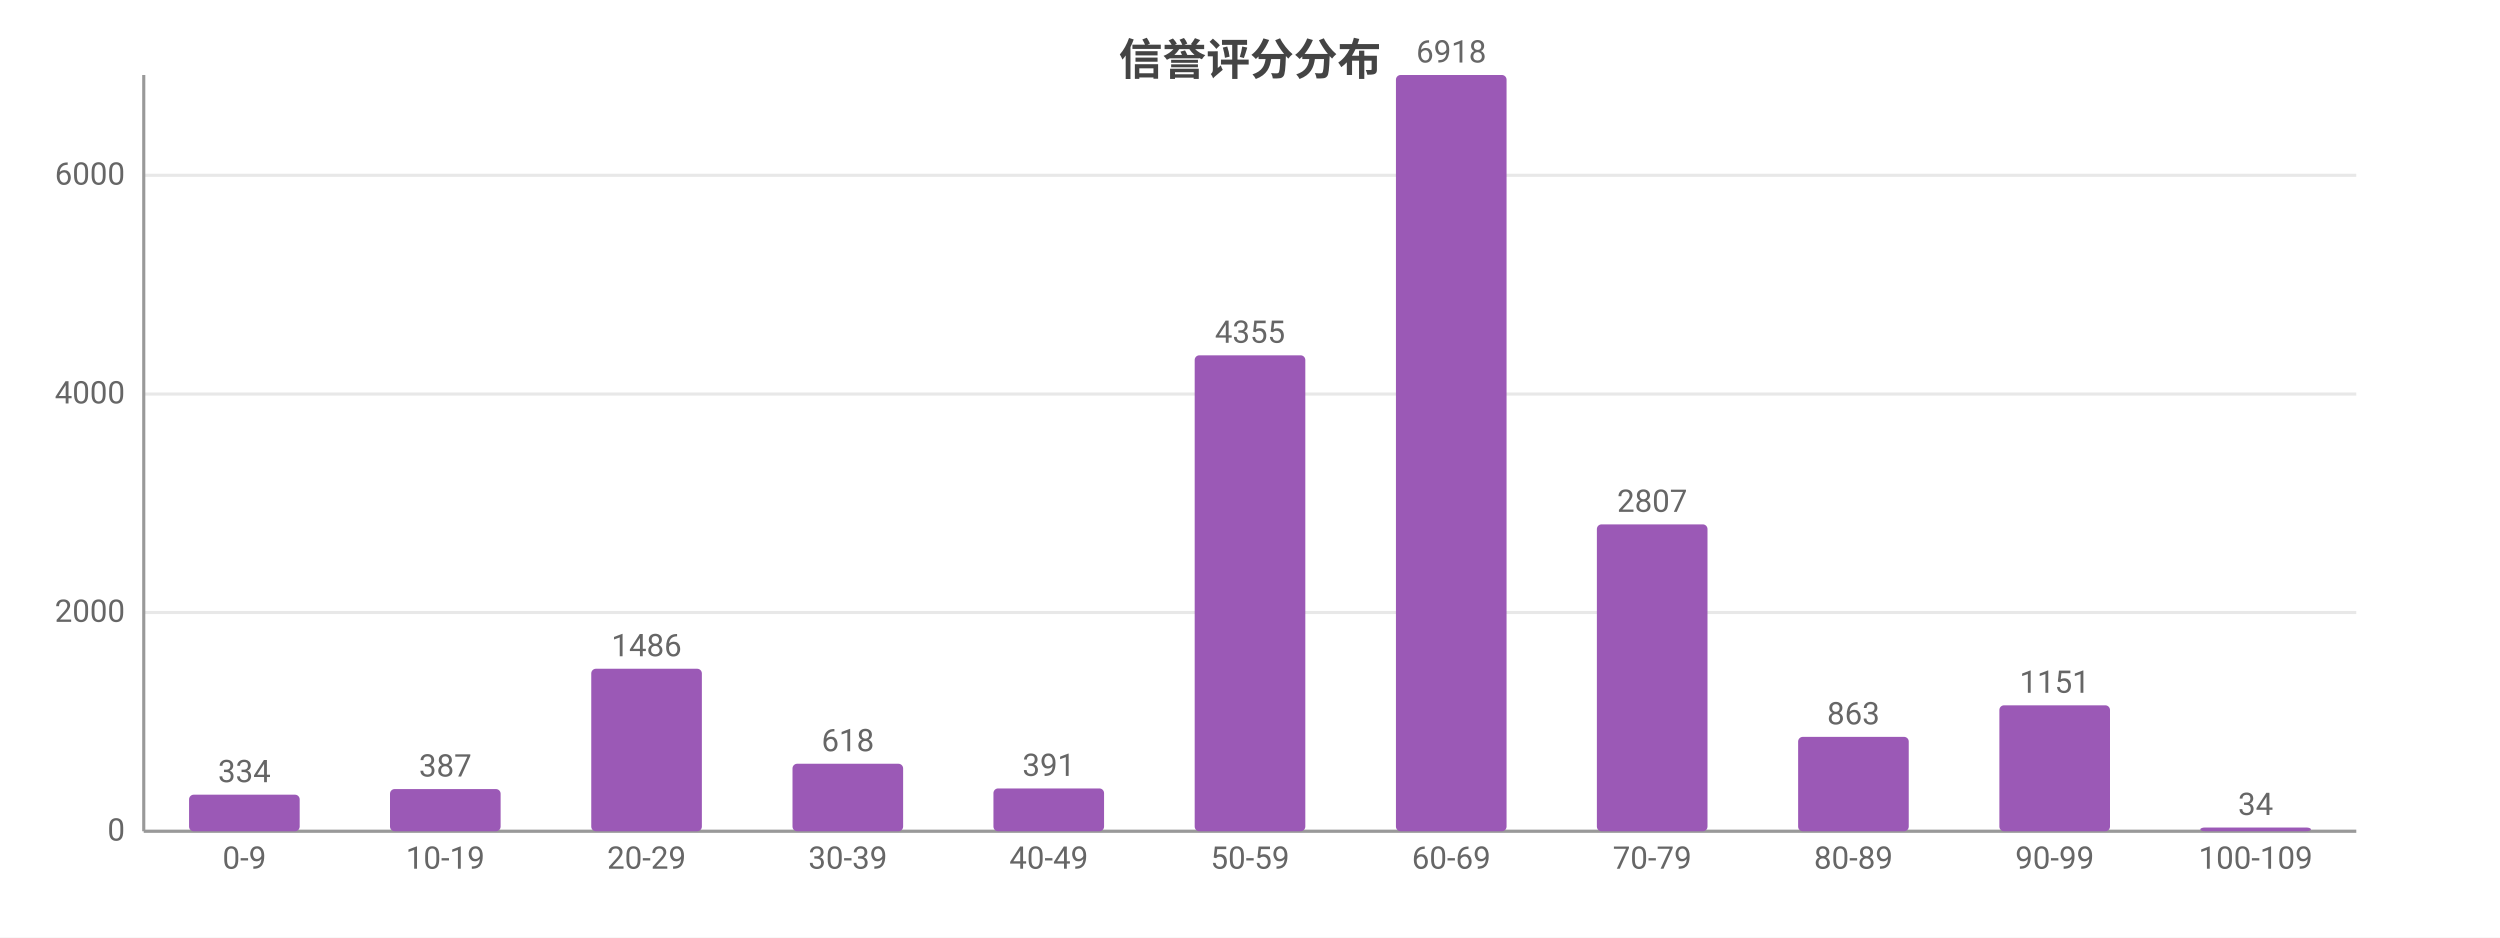
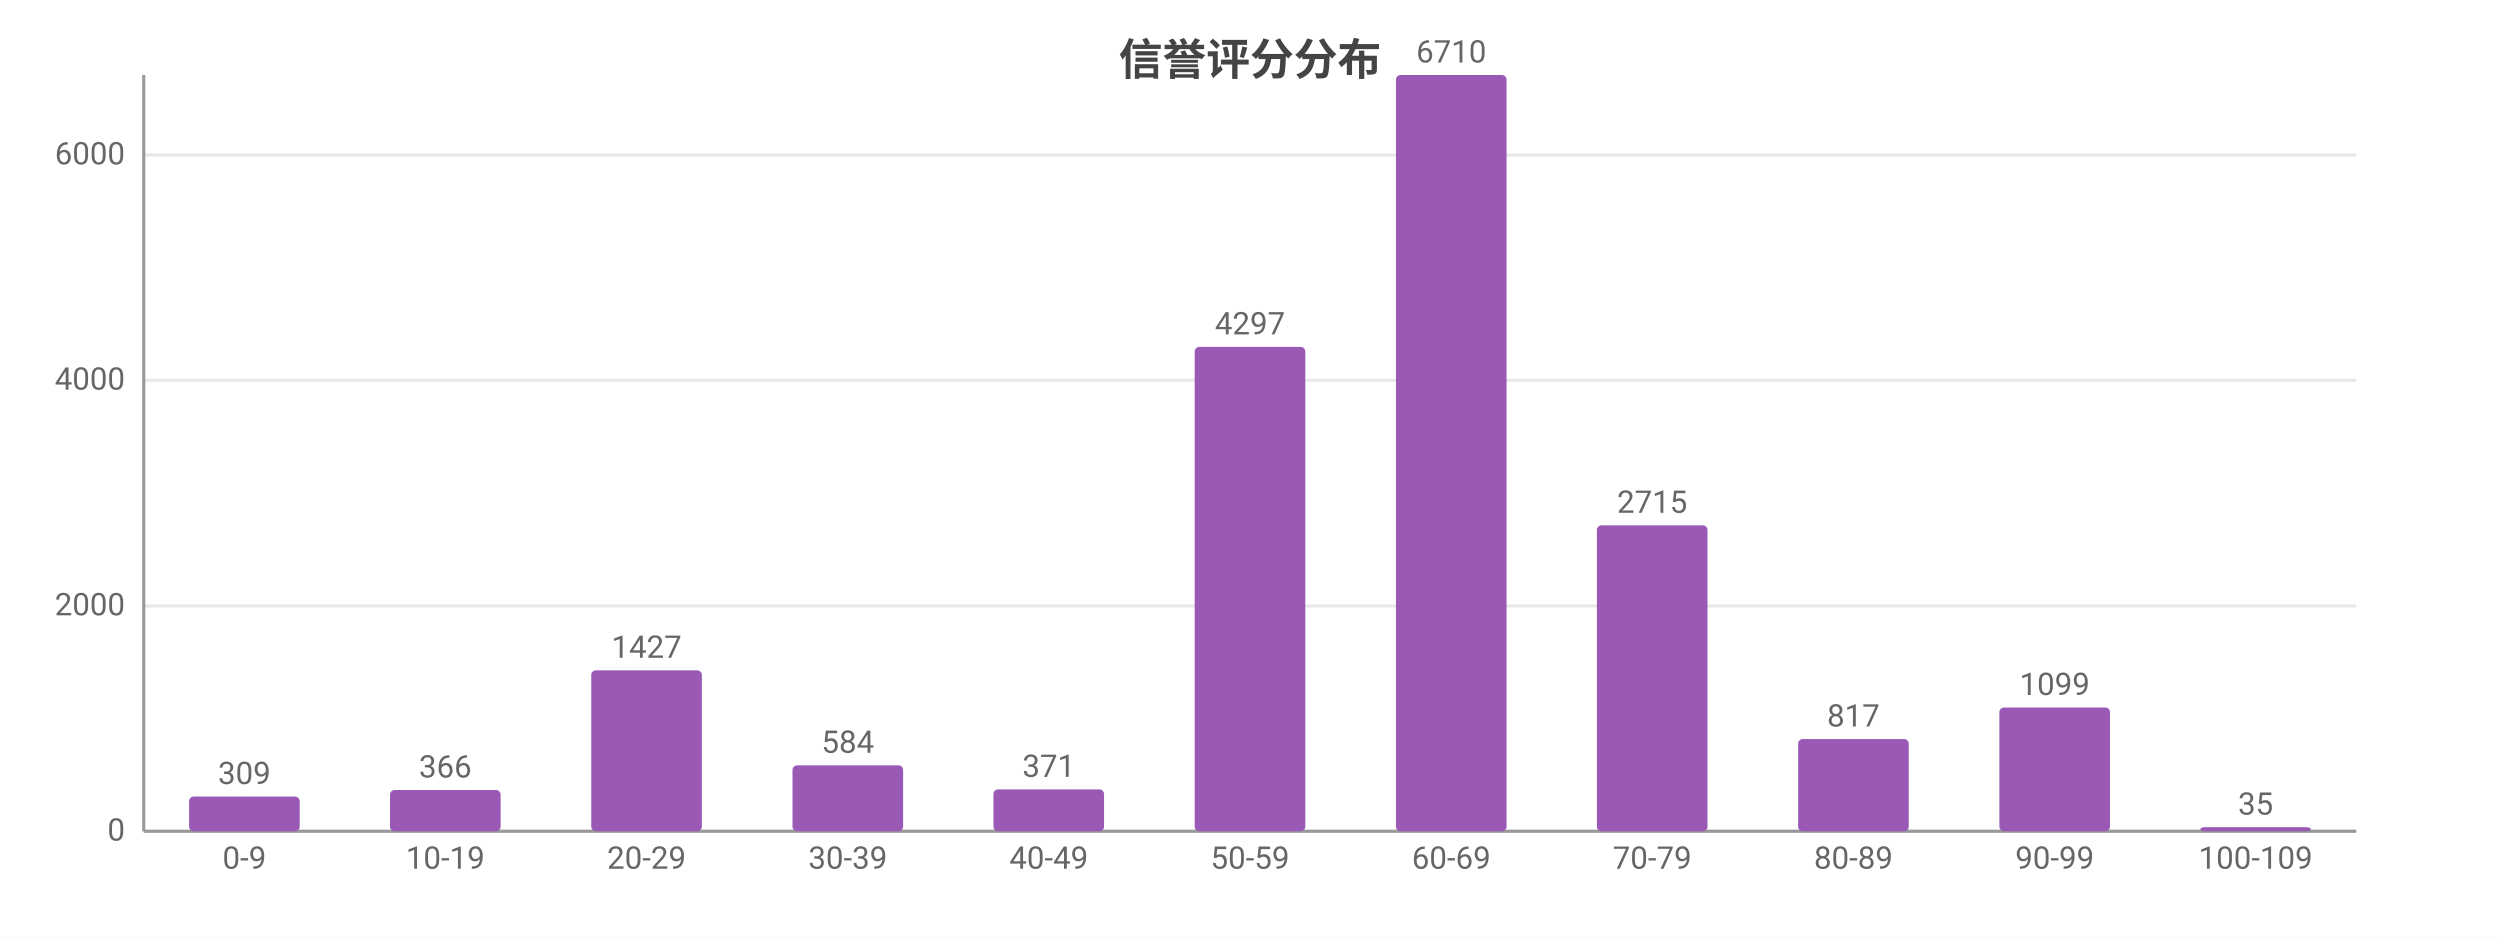
<svg xmlns="http://www.w3.org/2000/svg" width="800" height="300" viewBox="0 0 800 300">
  <rect width="800" height="300" fill="#ffffff" />
  <style>text{font-family:system-ui,-apple-system,'Segoe UI',Roboto,'PingFang SC','Microsoft YaHei','Noto Sans CJK SC',sans-serif}.g{stroke:#e8e8e8;stroke-width:1}.a{stroke:#999;stroke-width:1}.t{font-size:10px;fill:#666}.m{font-size:10px;text-anchor:middle;fill:#666}.e{font-size:10px;text-anchor:end;fill:#666}.l{font-size:11px;fill:#333}.tt{font-size:14px;font-weight:600;text-anchor:middle;fill:#444}.em{font-size:13px;text-anchor:middle;fill:#999}</style>
  <text class="tt" x="400.0" y="24">信誉评分分布</text>
  <line class="g" x1="46" y1="266" x2="754" y2="266" />
  <text class="e" x="40" y="269">0</text>
-   <line class="g" x1="46" y1="196.0" x2="754" y2="196.0" />
-   <text class="e" x="40" y="199.0">2000</text>
-   <line class="g" x1="46" y1="126.1" x2="754" y2="126.1" />
-   <text class="e" x="40" y="129.1">4000</text>
-   <line class="g" x1="46" y1="56.1" x2="754" y2="56.1" />
-   <text class="e" x="40" y="59.1">6000</text>
+   <line class="g" x1="46" y1="193.9" x2="754" y2="193.9" />
+   <text class="e" x="40" y="196.9">2000</text>
+   <line class="g" x1="46" y1="121.7" x2="754" y2="121.7" />
+   <text class="e" x="40" y="124.7">4000</text>
+   <line class="g" x1="46" y1="49.6" x2="754" y2="49.6" />
+   <text class="e" x="40" y="52.6">6000</text>
  <line class="a" x1="46" y1="24" x2="46" y2="266" />
  <line class="a" x1="46" y1="266" x2="754" y2="266" />
-   <rect x="60.5" y="254.3" width="35.4" height="11.7" fill="#9b59b6" rx="1.5" />
-   <text class="m" x="78.2" y="250.3">334</text>
+   <rect x="60.5" y="254.9" width="35.4" height="11.1" fill="#9b59b6" rx="1.5" />
+   <text class="m" x="78.2" y="250.9">309</text>
  <text class="m" x="78.2" y="278">0-9</text>
-   <rect x="124.8" y="252.5" width="35.4" height="13.5" fill="#9b59b6" rx="1.5" />
-   <text class="m" x="142.5" y="248.5">387</text>
+   <rect x="124.8" y="252.8" width="35.4" height="13.2" fill="#9b59b6" rx="1.5" />
+   <text class="m" x="142.5" y="248.8">366</text>
  <text class="m" x="142.5" y="278">10-19</text>
-   <rect x="189.2" y="214.0" width="35.4" height="52.0" fill="#9b59b6" rx="1.5" />
-   <text class="m" x="206.9" y="210.0">1486</text>
+   <rect x="189.2" y="214.5" width="35.4" height="51.5" fill="#9b59b6" rx="1.5" />
+   <text class="m" x="206.9" y="210.5">1427</text>
  <text class="m" x="206.9" y="278">20-29</text>
-   <rect x="253.6" y="244.4" width="35.4" height="21.6" fill="#9b59b6" rx="1.5" />
-   <text class="m" x="271.3" y="240.4">618</text>
+   <rect x="253.6" y="244.9" width="35.4" height="21.1" fill="#9b59b6" rx="1.5" />
+   <text class="m" x="271.3" y="240.9">584</text>
  <text class="m" x="271.3" y="278">30-39</text>
-   <rect x="317.9" y="252.3" width="35.4" height="13.7" fill="#9b59b6" rx="1.5" />
-   <text class="m" x="335.6" y="248.3">391</text>
+   <rect x="317.9" y="252.6" width="35.4" height="13.4" fill="#9b59b6" rx="1.5" />
+   <text class="m" x="335.6" y="248.6">371</text>
  <text class="m" x="335.6" y="278">40-49</text>
-   <rect x="382.3" y="113.7" width="35.4" height="152.3" fill="#9b59b6" rx="1.5" />
-   <text class="m" x="400" y="109.7">4355</text>
+   <rect x="382.3" y="111.0" width="35.4" height="155.0" fill="#9b59b6" rx="1.5" />
+   <text class="m" x="400" y="107.0">4297</text>
  <text class="m" x="400" y="278">50-59</text>
  <rect x="446.7" y="24" width="35.4" height="242" fill="#9b59b6" rx="1.5" />
-   <text class="m" x="464.4" y="20">6918</text>
+   <text class="m" x="464.4" y="20">6710</text>
  <text class="m" x="464.4" y="278">60-69</text>
-   <rect x="511.0" y="167.8" width="35.4" height="98.2" fill="#9b59b6" rx="1.5" />
-   <text class="m" x="528.7" y="163.8">2807</text>
+   <rect x="511.0" y="168.1" width="35.4" height="97.9" fill="#9b59b6" rx="1.5" />
+   <text class="m" x="528.7" y="164.1">2715</text>
  <text class="m" x="528.7" y="278">70-79</text>
-   <rect x="575.4" y="235.8" width="35.4" height="30.2" fill="#9b59b6" rx="1.5" />
-   <text class="m" x="593.1" y="231.8">863</text>
+   <rect x="575.4" y="236.5" width="35.4" height="29.5" fill="#9b59b6" rx="1.5" />
+   <text class="m" x="593.1" y="232.5">817</text>
  <text class="m" x="593.1" y="278">80-89</text>
-   <rect x="639.8" y="225.7" width="35.4" height="40.3" fill="#9b59b6" rx="1.5" />
-   <text class="m" x="657.5" y="221.7">1151</text>
+   <rect x="639.8" y="226.4" width="35.4" height="39.6" fill="#9b59b6" rx="1.5" />
+   <text class="m" x="657.5" y="222.4">1099</text>
  <text class="m" x="657.5" y="278">90-99</text>
-   <rect x="704.1" y="264.8" width="35.4" height="1.2" fill="#9b59b6" rx="1.5" />
-   <text class="m" x="721.8" y="260.8">34</text>
+   <rect x="704.1" y="264.7" width="35.4" height="1.3" fill="#9b59b6" rx="1.5" />
+   <text class="m" x="721.8" y="260.7">35</text>
  <text class="m" x="721.8" y="278">100-109</text>
</svg>
